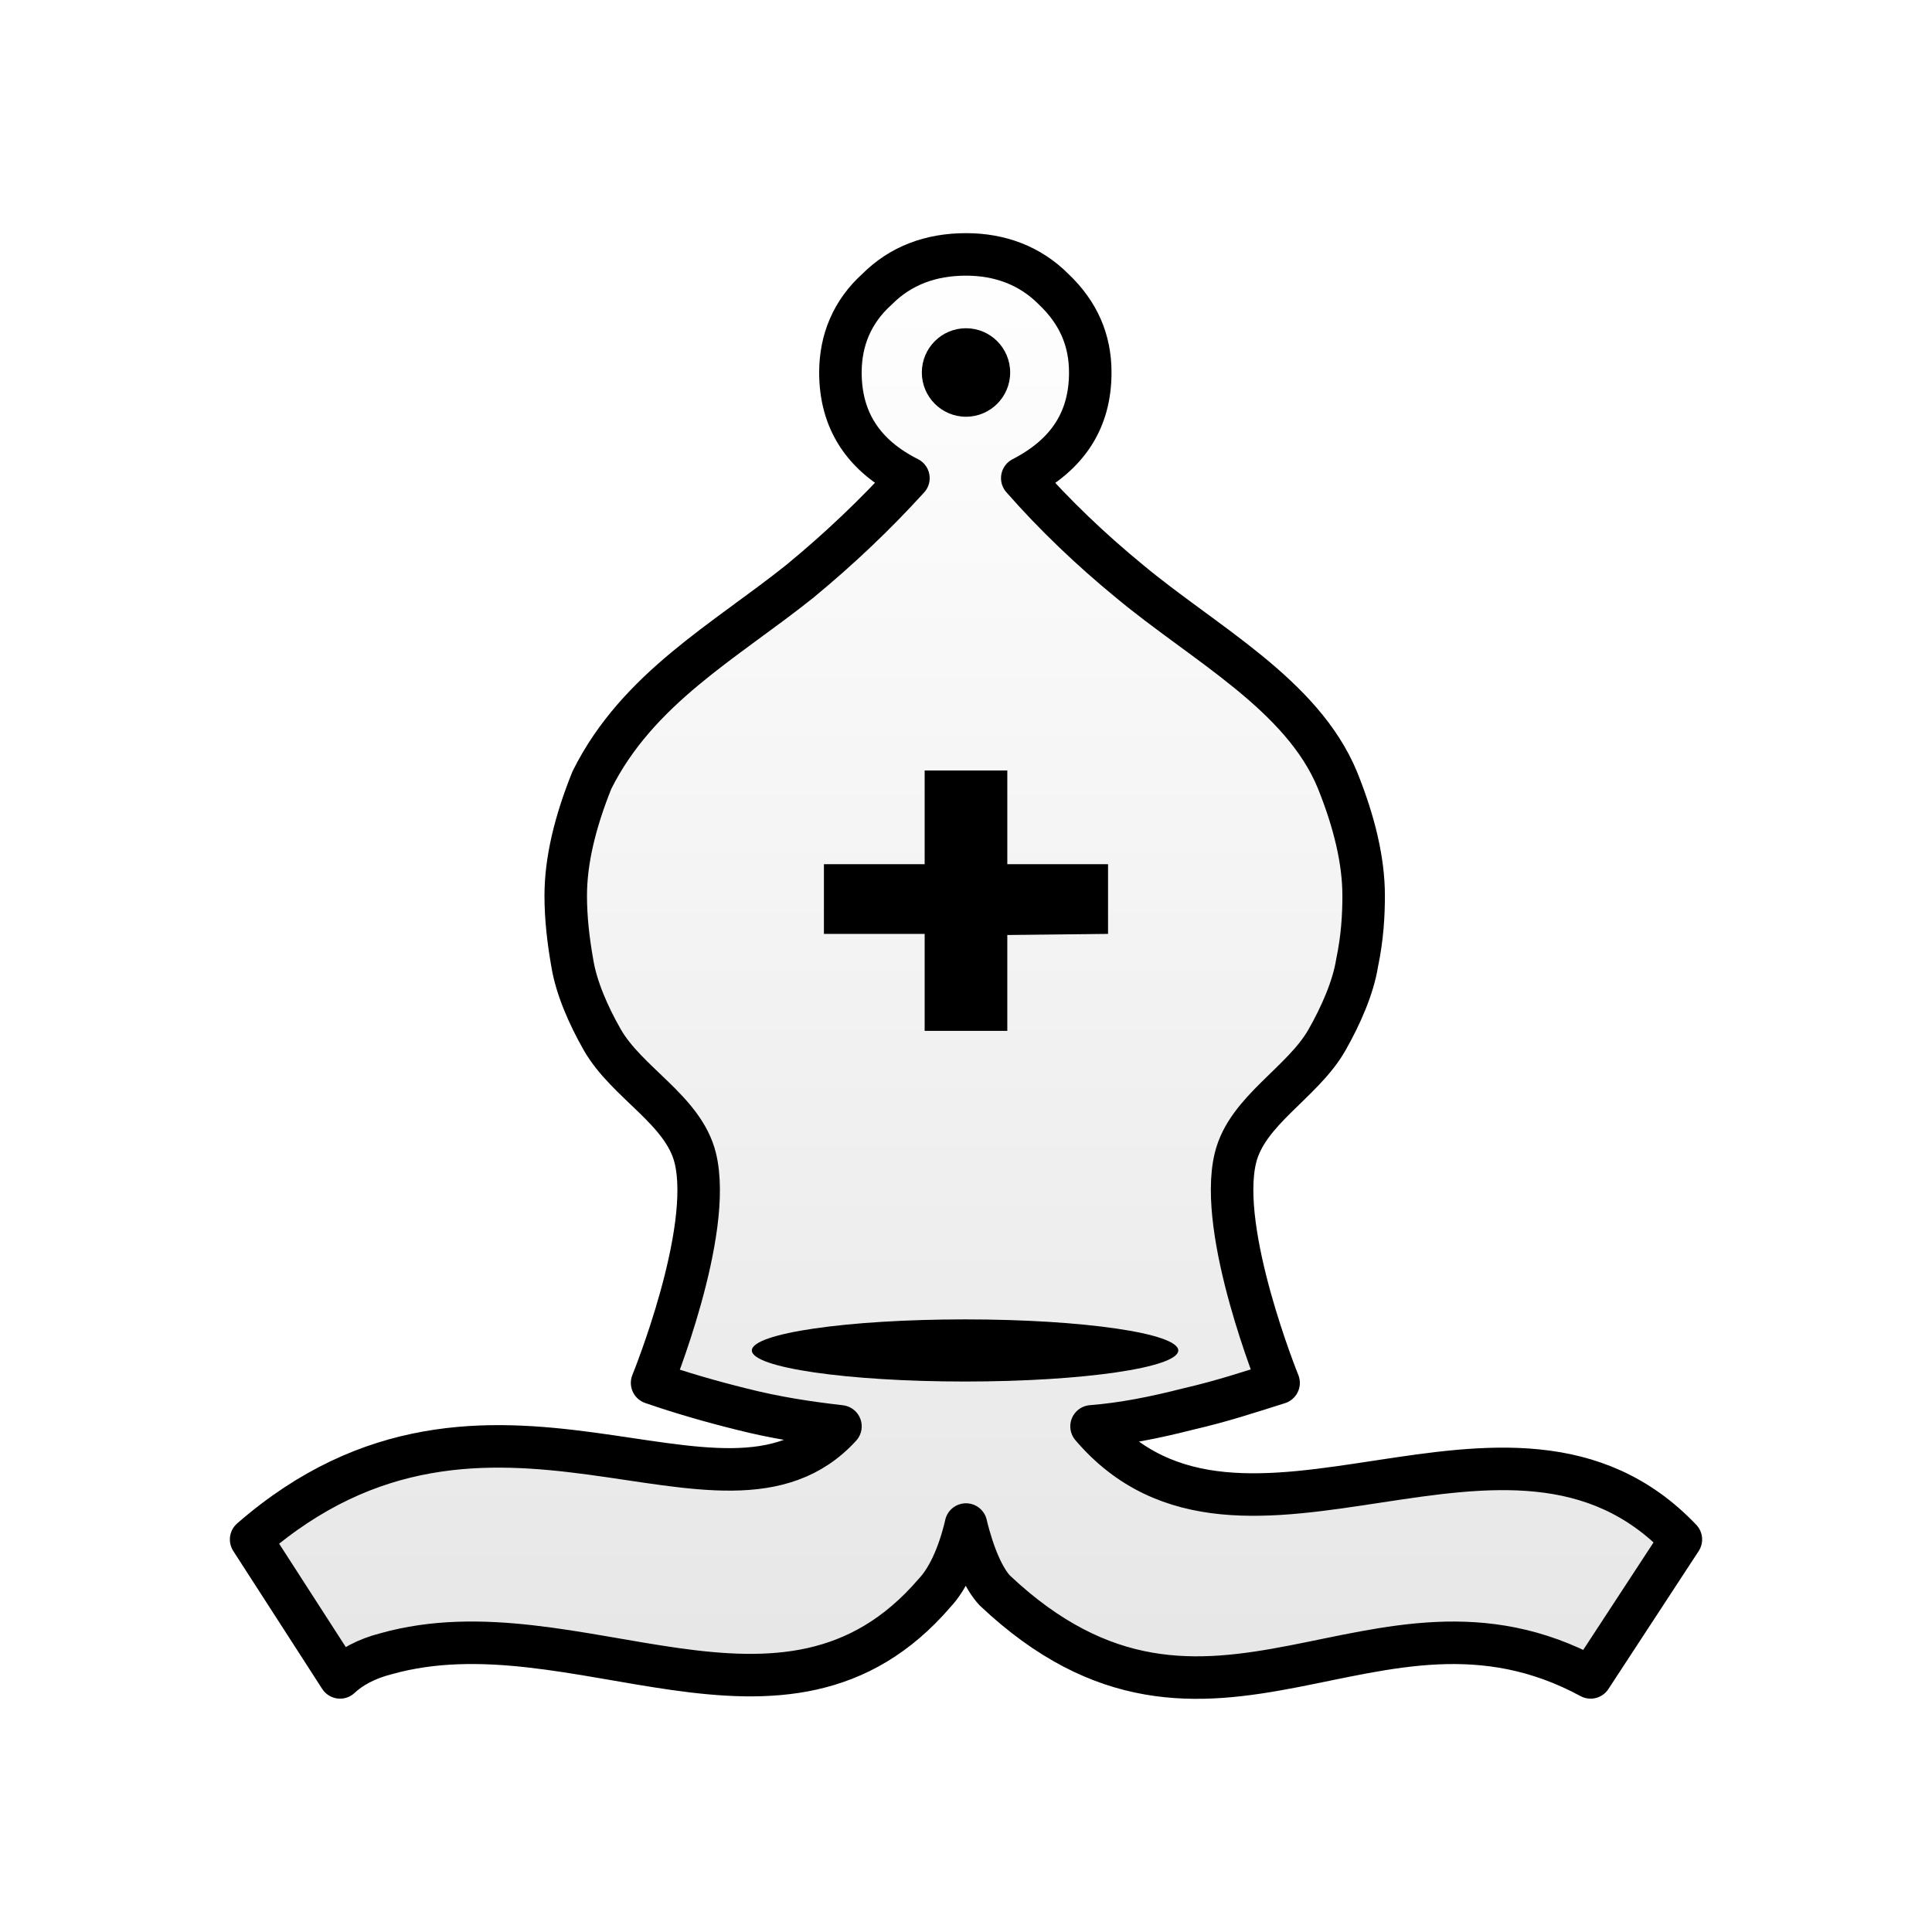
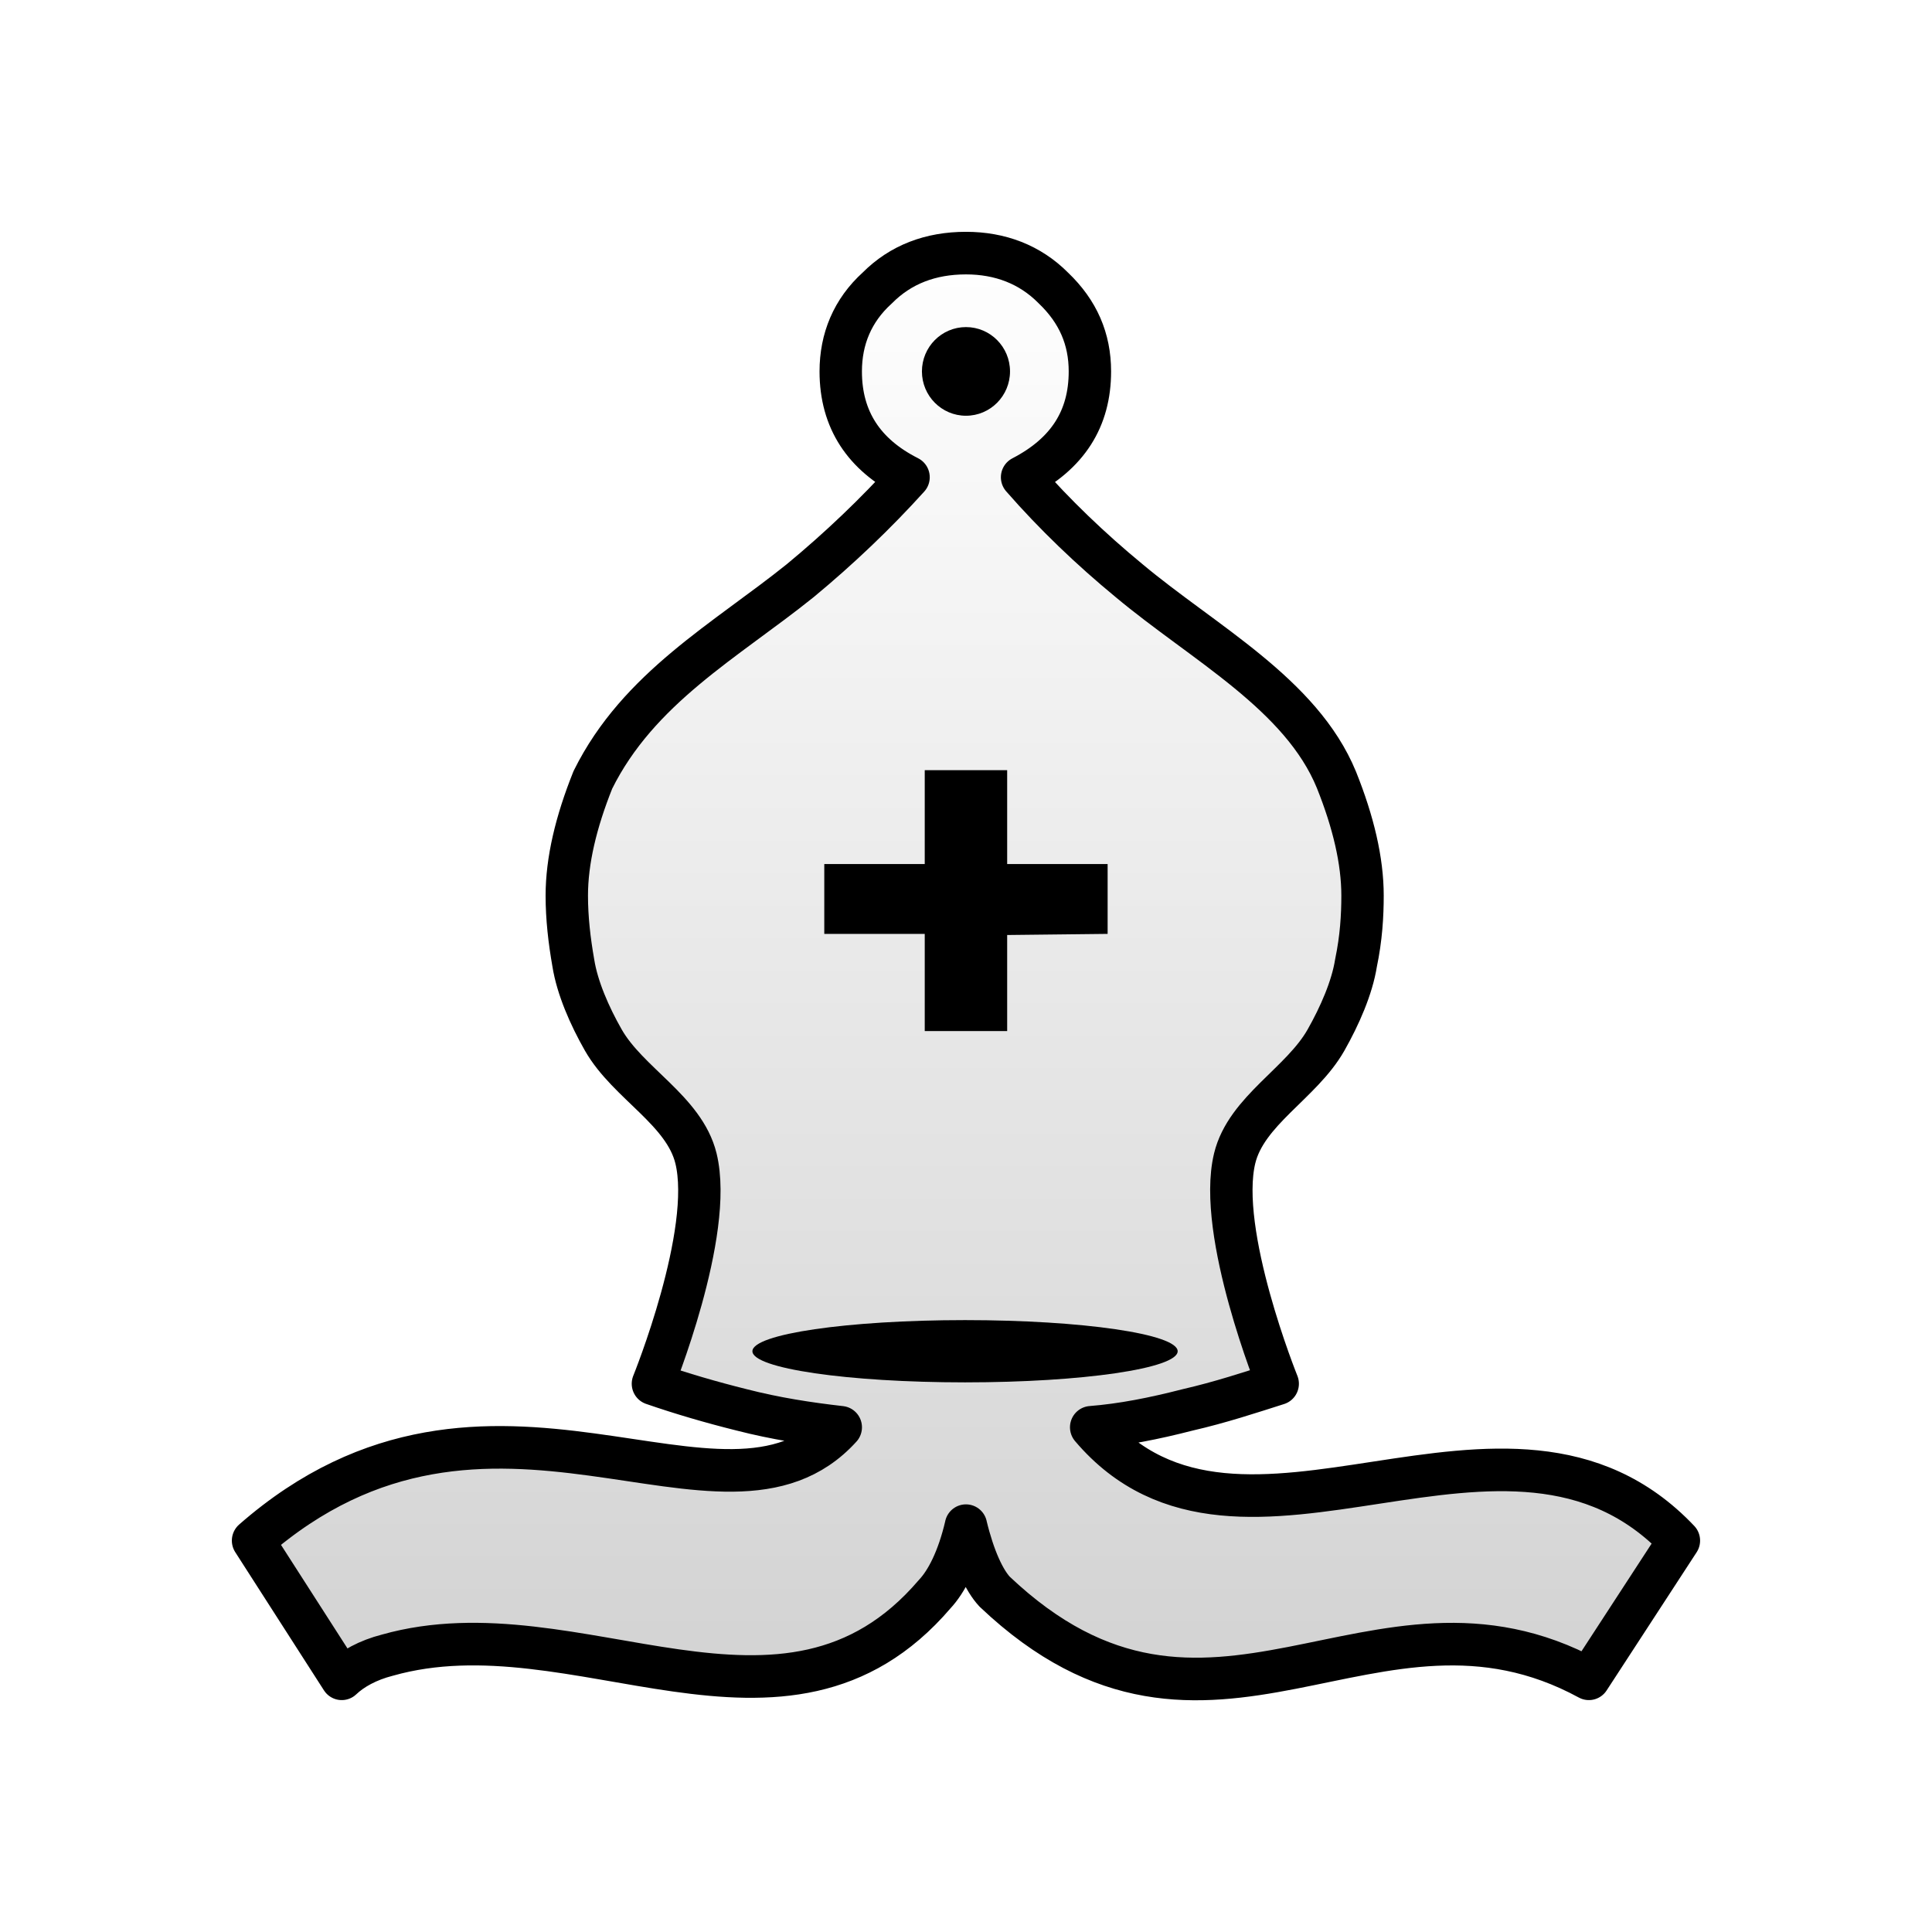
<svg xmlns="http://www.w3.org/2000/svg" width="50mm" height="50mm" clip-rule="evenodd" fill-rule="evenodd" image-rendering="optimizeQuality" shape-rendering="geometricPrecision" text-rendering="geometricPrecision" version="1.1" viewBox="0 0 50 50">
  <defs>
-     <linearGradient id="linearGradient1462-0" x1="3850.4" x2="3850.4" y1="-424.81" y2="-307.17" gradientTransform="matrix(.33852 0 0 .32163 -1278.4 142.83)" gradientUnits="userSpaceOnUse">
+     <linearGradient id="linearGradient3003" x1="3850.4" x2="3850.4" y1="-424.81" y2="-307.17" gradientTransform="matrix(.33852 0 0 .32163 -1278.4 142.83)" gradientUnits="userSpaceOnUse">
      <stop stop-color="#fff" offset="0" />
-       <stop stop-color="#e6e6e6" offset="1" />
+       <stop stop-color="#d2d2d2" offset="1" />
    </linearGradient>
-     <filter id="filter2809-5-8" color-interpolation-filters="sRGB">
+     <filter id="filter2809-5-8-5" color-interpolation-filters="sRGB">
      <feGaussianBlur result="blur" stdDeviation="0.01 0.01" />
    </filter>
  </defs>
-   <path class="st14" d="m25 39.455c-0.203 0.868-0.508 1.447-0.812 1.769-3.893 4.535-9.294 0.193-14.202 1.576-0.508 0.129-0.914 0.354-1.185 0.611l-2.302-3.57c6.161-5.371 12.205 0.418 15.252-2.927-0.846-0.096-1.693-0.225-2.573-0.45-0.779-0.193-1.557-0.418-2.302-0.675 0 0 1.592-3.901 1.117-5.822-0.306-1.238-1.764-1.939-2.404-3.055-0.357-0.623-0.677-1.351-0.779-1.994-0.102-0.579-0.169-1.158-0.169-1.737 0-0.901 0.237-1.898 0.677-2.991 1.185-2.38 3.453-3.602 5.382-5.146 1.016-0.836 1.963-1.737 2.81-2.67-1.151-0.579-1.76-1.48-1.76-2.734 0-0.836 0.305-1.576 0.948-2.155 0.609-0.611 1.388-0.901 2.302-0.901 0.88 0 1.659 0.289 2.268 0.901 0.643 0.611 0.948 1.319 0.948 2.155 0 1.222-0.575 2.123-1.76 2.734 0.846 0.965 1.794 1.865 2.776 2.67 1.93 1.608 4.468 2.927 5.382 5.146 0.44 1.093 0.677 2.091 0.677 2.991 0 0.515-0.034 1.093-0.169 1.737-0.102 0.643-0.424 1.37-0.779 1.994-0.633 1.113-2.07 1.823-2.37 3.055-0.468 1.922 1.117 5.822 1.117 5.822-0.711 0.225-1.49 0.482-2.336 0.675-0.88 0.225-1.693 0.386-2.505 0.45 3.893 4.567 10.817-1.737 15.252 2.927l-2.336 3.57c-5.586-3.023-9.835 3.023-15.421-2.251-0.271-0.289-0.542-0.868-0.745-1.705z" fill="url(#linearGradient1462-0)" stroke="#000" stroke-linejoin="round" stroke-width="1.1" />
-   <ellipse class="st15" transform="matrix(.33852 0 0 .32163 -895.9 122.24)" cx="2720.3" cy="-271.4" rx="16.3" ry="2.5" filter="url(#filter2809-5-8)" stroke-width=".802" />
-   <ellipse class="st15" cx="25" cy="9.64" rx="1.143" ry="1.145" stroke-width=".265" />
-   <path class="st14" d="m23.93 19.94v2.425h-2.607v1.804h2.607v2.51h2.139v-2.481l2.607-0.029v-1.804h-2.607v-2.425z" style="paint-order:markers fill stroke" />
+   <g transform="matrix(.99727 0 0 1.0019 .067532 -.046145)" clip-rule="evenodd" fill-rule="evenodd" image-rendering="optimizeQuality" shape-rendering="geometricPrecision">
+     <path class="st14" d="m25 39.455c-0.203 0.868-0.508 1.447-0.812 1.769-3.893 4.535-9.294 0.193-14.202 1.576-0.508 0.129-0.914 0.354-1.185 0.611l-2.302-3.57c6.161-5.371 12.205 0.418 15.252-2.927-0.846-0.096-1.693-0.225-2.573-0.45-0.779-0.193-1.557-0.418-2.302-0.675 0 0 1.592-3.901 1.117-5.822-0.306-1.238-1.764-1.939-2.404-3.055-0.357-0.623-0.677-1.351-0.779-1.994-0.102-0.579-0.169-1.158-0.169-1.737 0-0.901 0.237-1.898 0.677-2.991 1.185-2.38 3.453-3.602 5.382-5.146 1.016-0.836 1.963-1.737 2.81-2.67-1.151-0.579-1.76-1.48-1.76-2.734 0-0.836 0.305-1.576 0.948-2.155 0.609-0.611 1.388-0.901 2.302-0.901 0.88 0 1.659 0.289 2.268 0.901 0.643 0.611 0.948 1.319 0.948 2.155 0 1.222-0.575 2.123-1.76 2.734 0.846 0.965 1.794 1.865 2.776 2.67 1.93 1.608 4.468 2.927 5.382 5.146 0.44 1.093 0.677 2.091 0.677 2.991 0 0.515-0.034 1.093-0.169 1.737-0.102 0.643-0.424 1.37-0.779 1.994-0.633 1.113-2.07 1.823-2.37 3.055-0.468 1.922 1.117 5.822 1.117 5.822-0.711 0.225-1.49 0.482-2.336 0.675-0.88 0.225-1.693 0.386-2.505 0.45 3.893 4.567 10.817-1.737 15.252 2.927l-2.336 3.57c-5.586-3.023-9.835 3.023-15.421-2.251-0.271-0.289-0.542-0.868-0.745-1.705z" fill="url(#linearGradient3003)" stroke="#000" stroke-linejoin="round" stroke-width="1.1" />
+     <ellipse class="st15" transform="matrix(.33852 0 0 .32163 -895.9 122.24)" cx="2720.3" cy="-271.4" rx="16.3" ry="2.5" filter="url(#filter2809-5-8-5)" stroke-width=".802" />
+     <ellipse class="st15" cx="25" cy="9.64" rx="1.143" ry="1.145" stroke-width=".265" />
+     <path class="st14" d="m23.93 19.94v2.425h-2.607v1.804h2.607v2.51h2.139v-2.481l2.607-0.029v-1.804h-2.607v-2.425z" stroke-width="1" style="paint-order:markers fill stroke" />
+   </g>
</svg>
